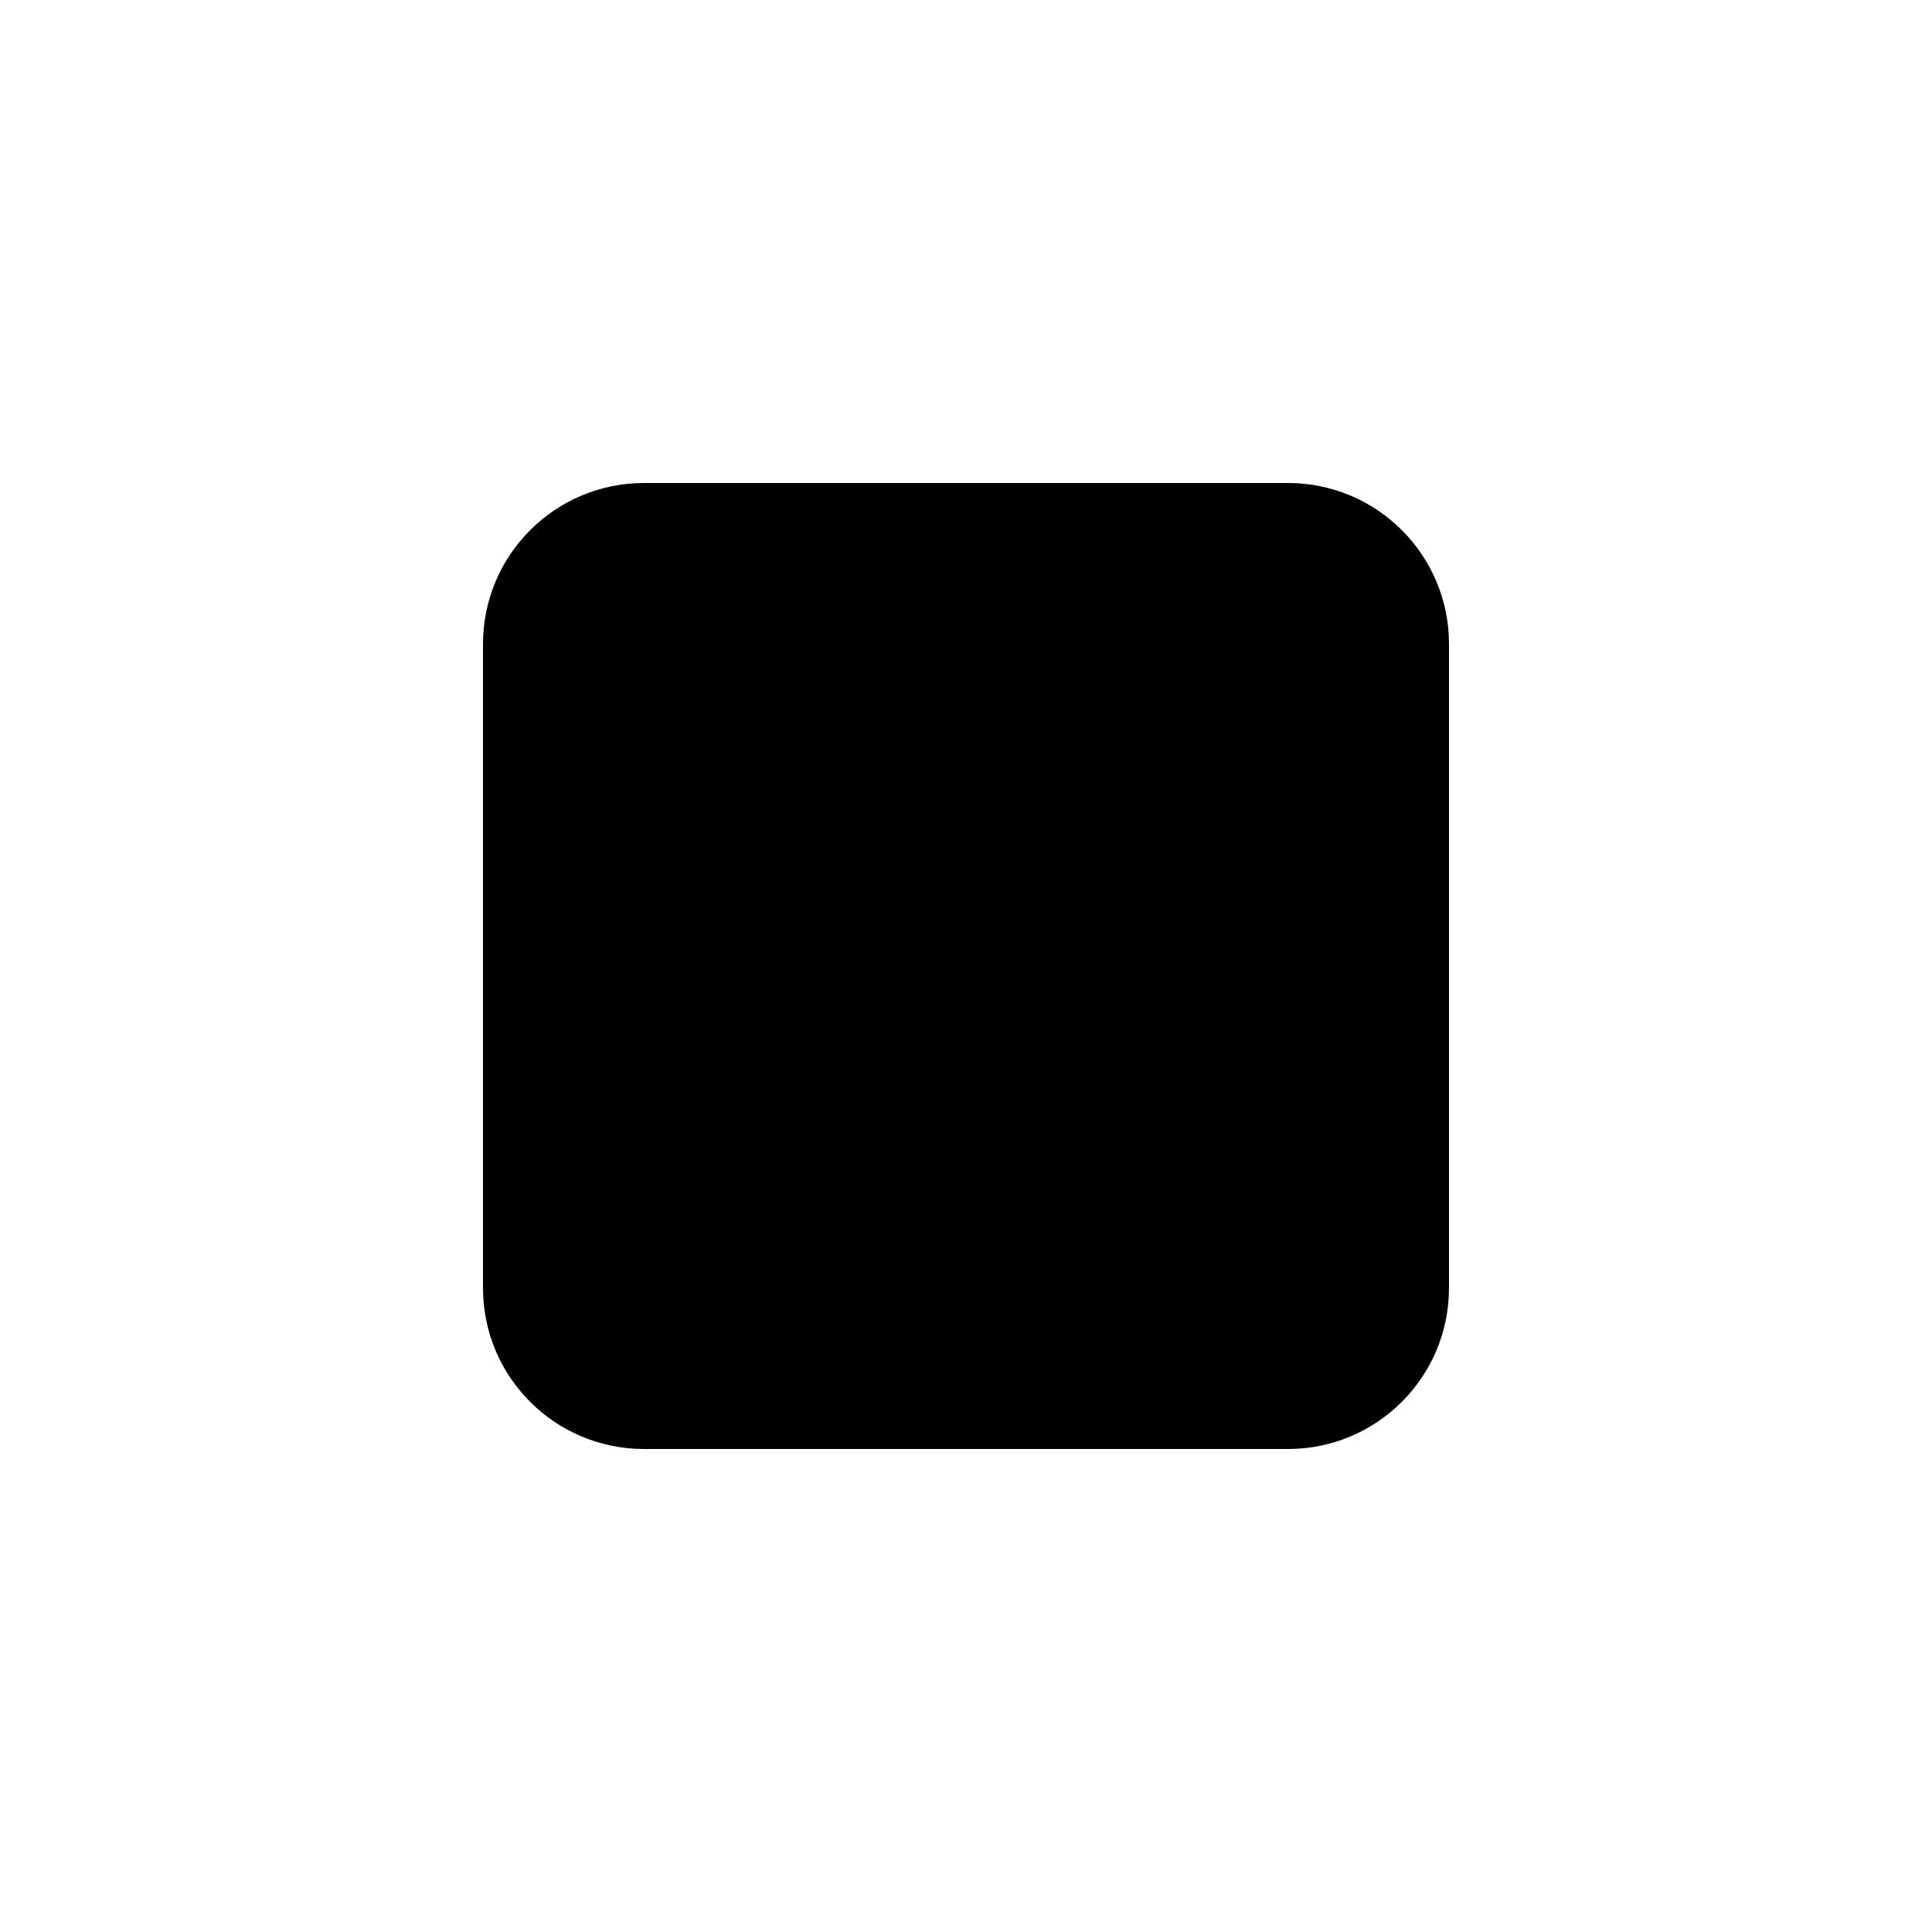
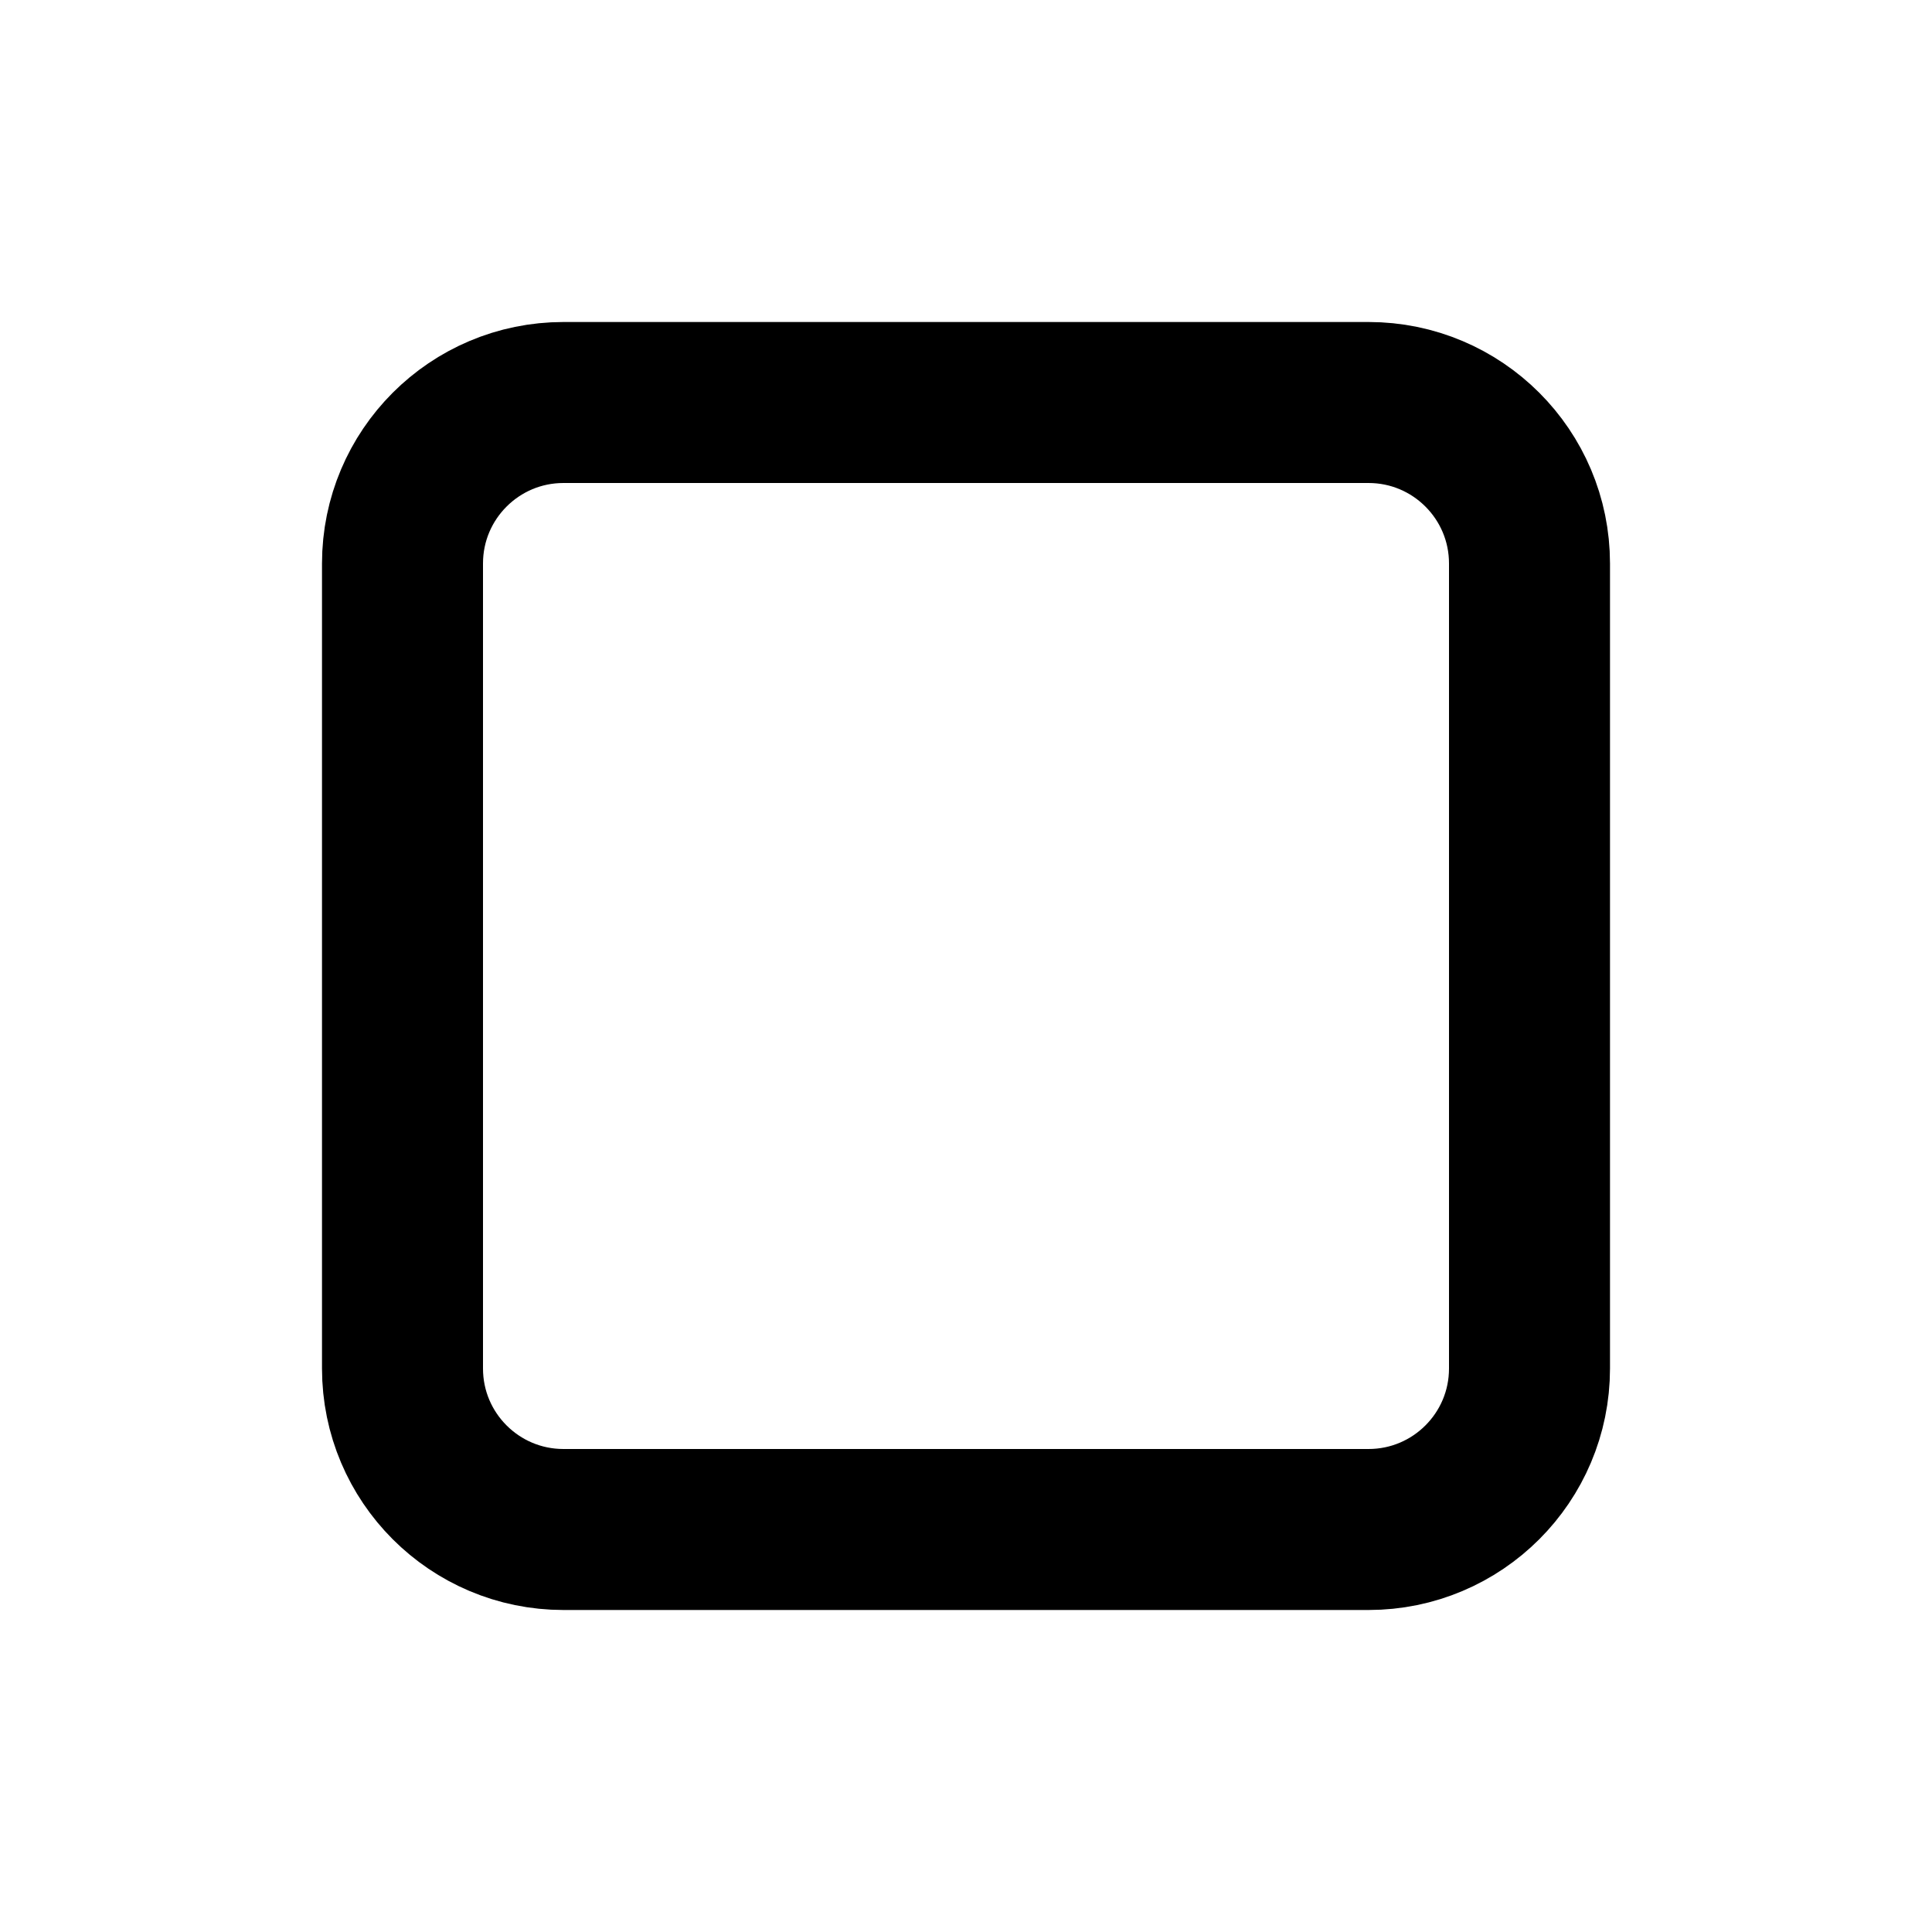
- <svg xmlns="http://www.w3.org/2000/svg" width="24" height="24" viewBox="0 0 24 24" fill="currentColor" stroke="none">
-   <rect x="6" y="6" width="12" height="12" rx="2" />
+ <svg xmlns="http://www.w3.org/2000/svg" width="24" height="24" viewBox="0 0 24 24" fill="none" stroke="currentColor" stroke-width="2" stroke-linecap="round" stroke-linejoin="round">
+   <rect width="14" height="14" x="5" y="5" rx="2" />
</svg>
